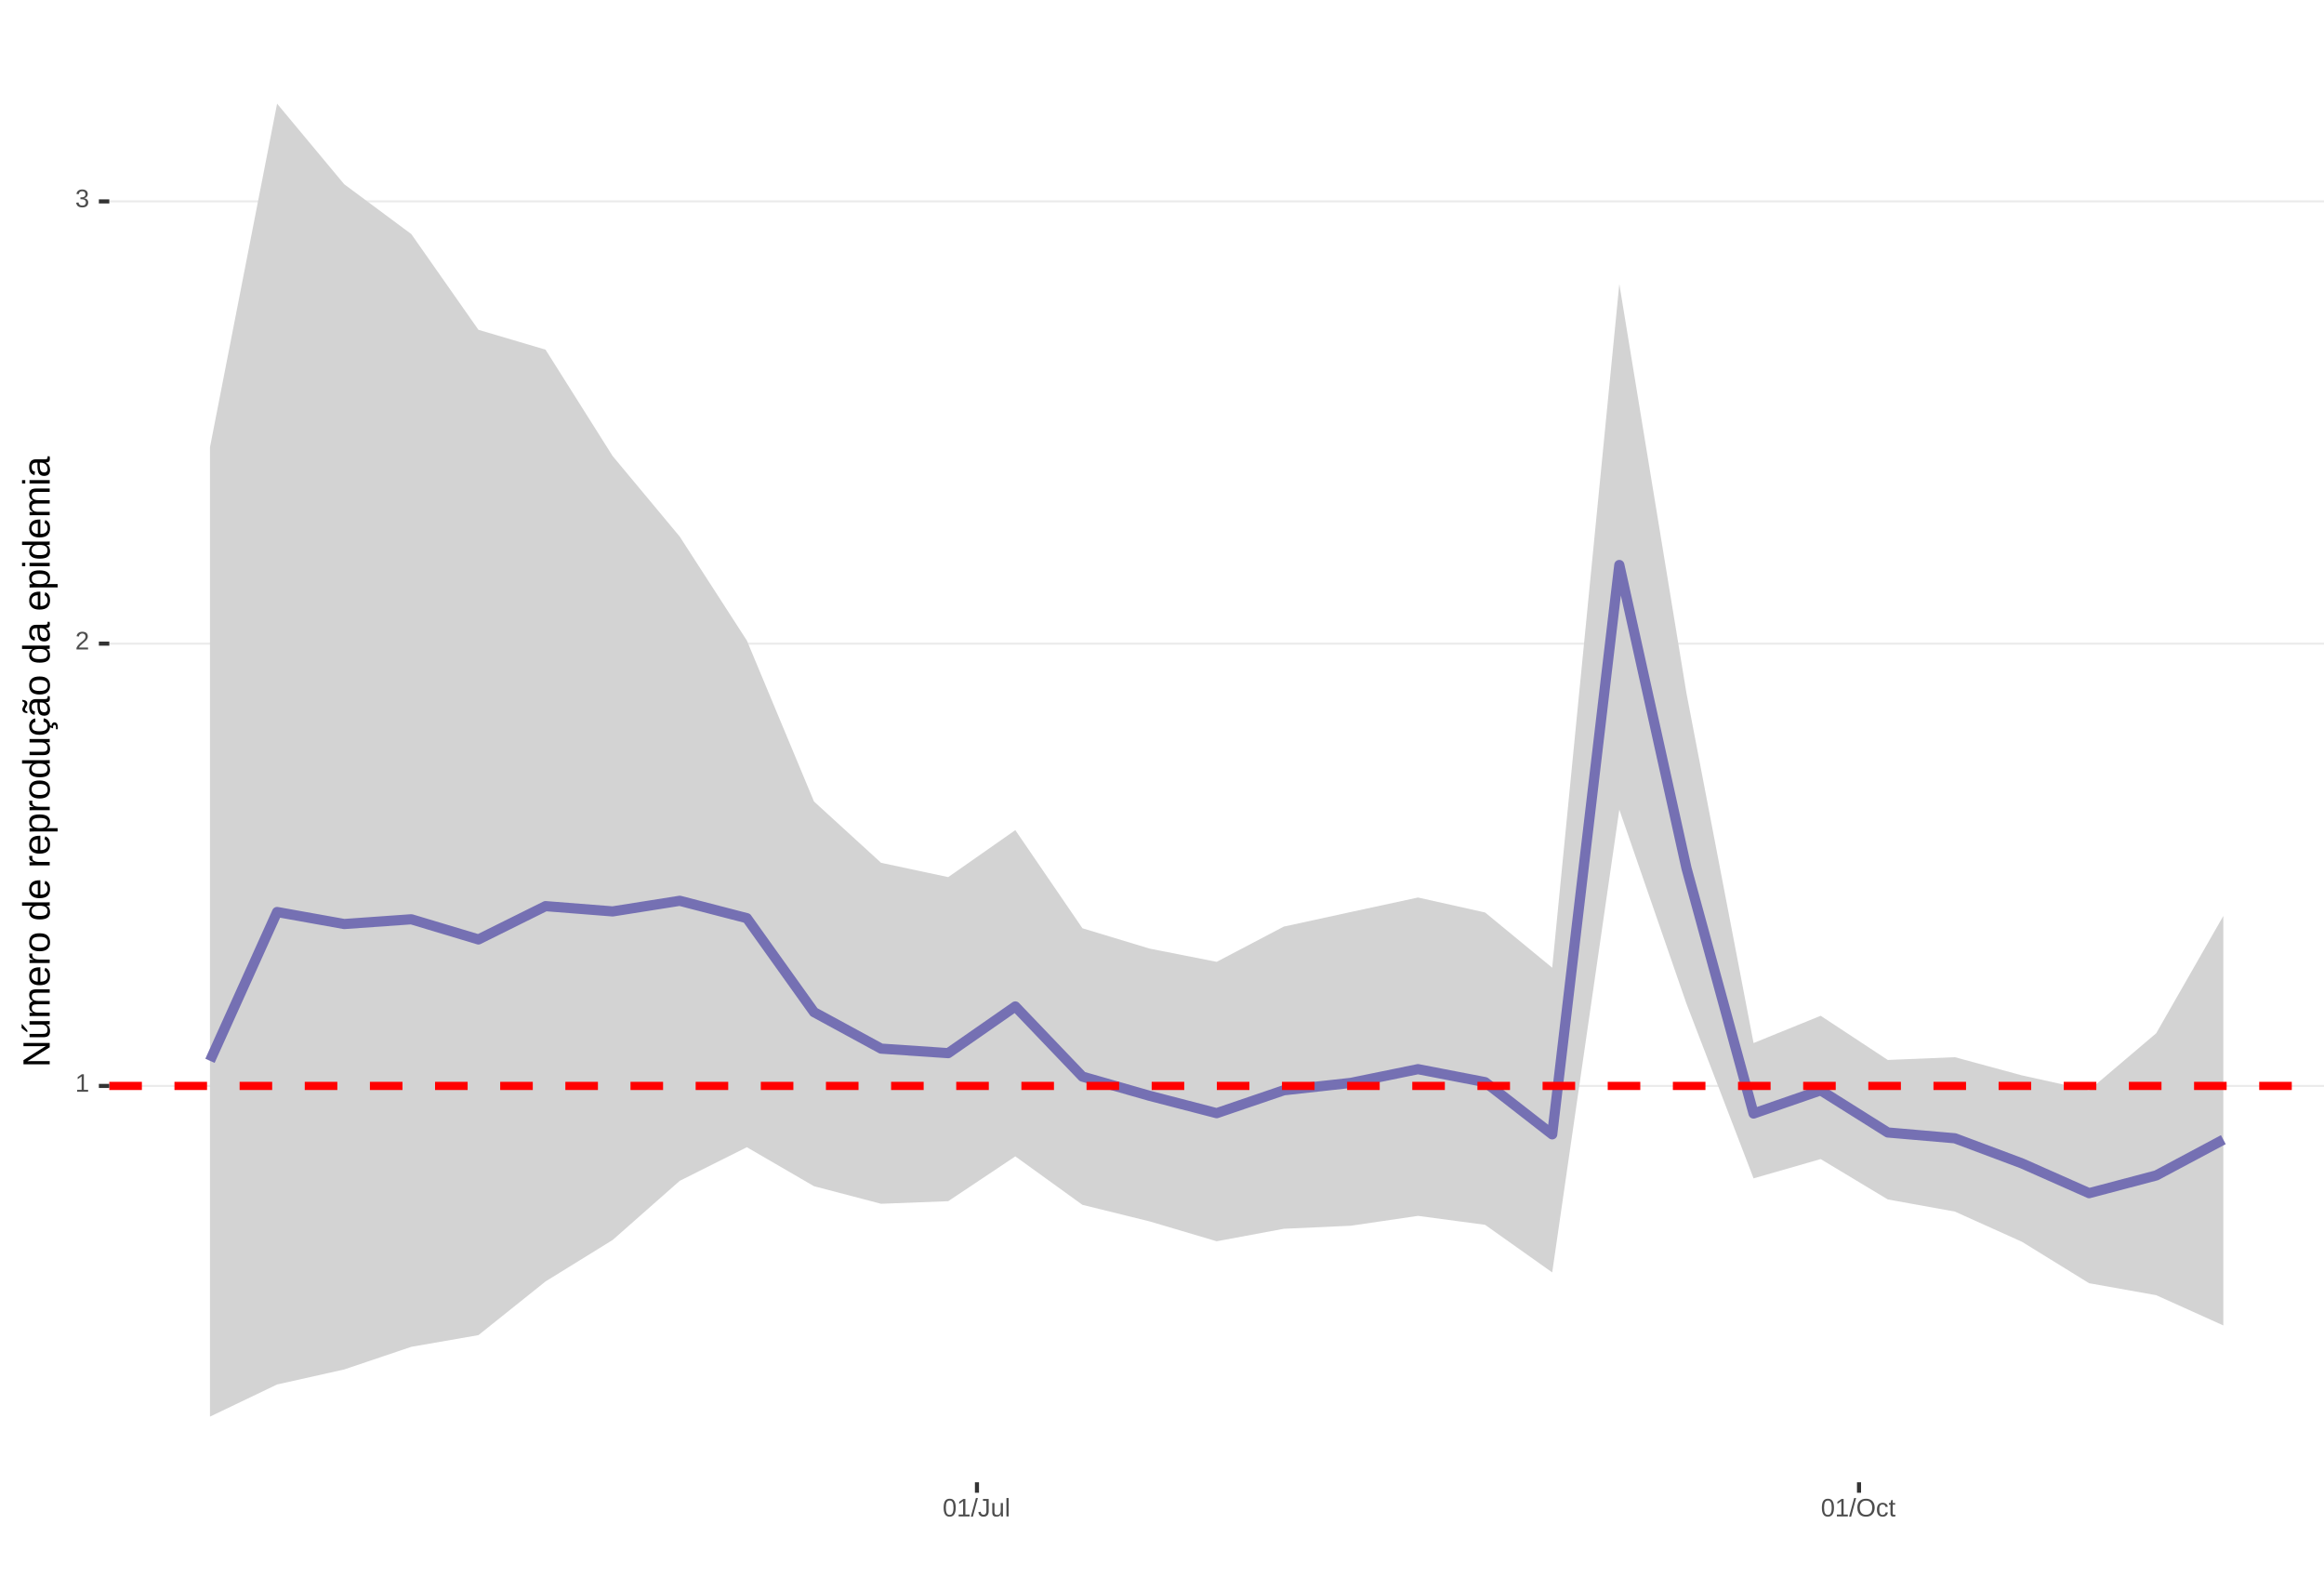
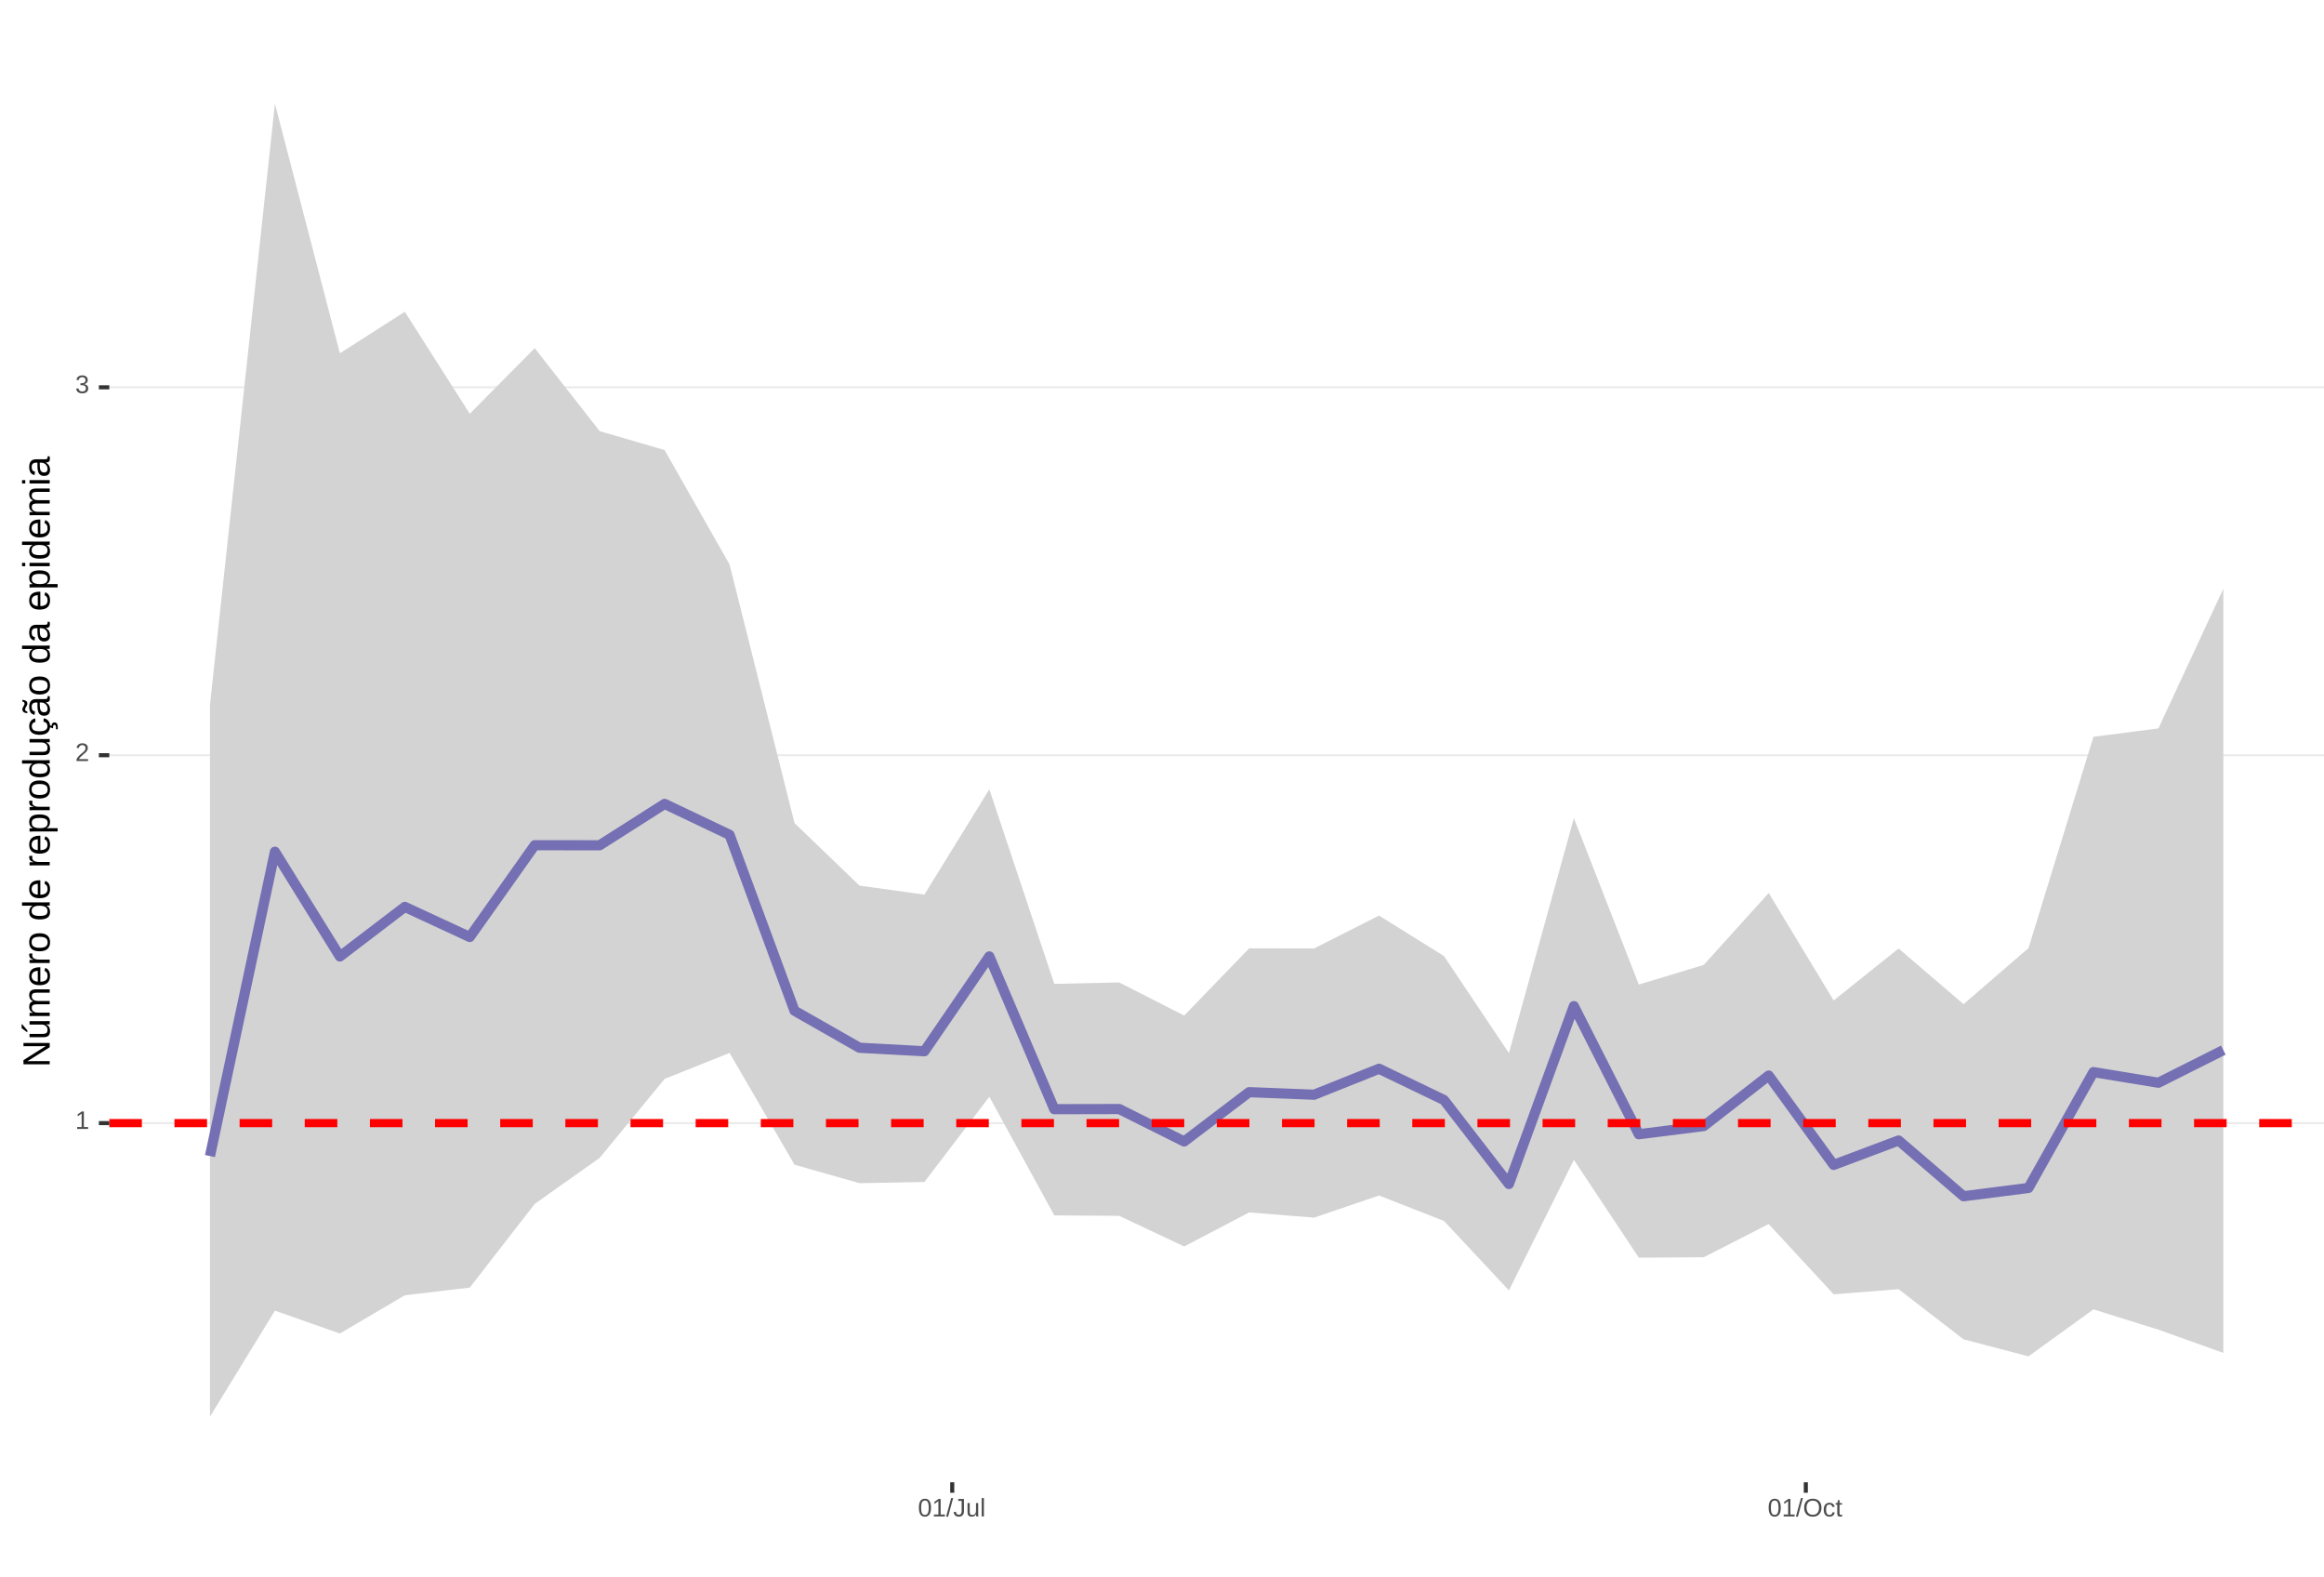
<svg xmlns="http://www.w3.org/2000/svg" xmlns:xlink="http://www.w3.org/1999/xlink" width="609pt" height="413pt" viewBox="0 0 609 413" version="1.1">
  <defs>
    <g>
      <symbol overflow="visible" id="glyph0-0">
        <path style="stroke:none;" d="M 0.672 -4.578 L 4.328 -4.578 L 4.328 0 L 0.672 0 Z M 0.906 -4.328 L 0.906 -0.25 L 4.078 -0.25 L 4.078 -4.328 Z M 0.906 -4.328 " />
      </symbol>
      <symbol overflow="visible" id="glyph0-1">
        <path style="stroke:none;" d="M 0.5 0 L 0.5 -0.5 L 1.672 -0.5 L 1.672 -4.016 L 0.641 -3.281 L 0.641 -3.828 L 1.719 -4.578 L 2.266 -4.578 L 2.266 -0.5 L 3.375 -0.5 L 3.375 0 Z M 0.5 0 " />
      </symbol>
      <symbol overflow="visible" id="glyph0-2">
        <path style="stroke:none;" d="M 0.328 0 L 0.328 -0.406 C 0.441 -0.664 0.578 -0.891 0.734 -1.078 C 0.898 -1.273 1.066 -1.453 1.234 -1.609 C 1.41 -1.766 1.582 -1.91 1.75 -2.047 C 1.926 -2.18 2.082 -2.316 2.219 -2.453 C 2.363 -2.586 2.477 -2.727 2.562 -2.875 C 2.645 -3.02 2.688 -3.188 2.688 -3.375 C 2.688 -3.625 2.613 -3.816 2.469 -3.953 C 2.32 -4.098 2.117 -4.172 1.859 -4.172 C 1.609 -4.172 1.398 -4.102 1.234 -3.969 C 1.078 -3.832 0.984 -3.641 0.953 -3.391 L 0.359 -3.453 C 0.398 -3.816 0.555 -4.102 0.828 -4.312 C 1.098 -4.531 1.441 -4.641 1.859 -4.641 C 2.316 -4.641 2.672 -4.531 2.922 -4.312 C 3.172 -4.102 3.297 -3.797 3.297 -3.391 C 3.297 -3.211 3.254 -3.035 3.172 -2.859 C 3.086 -2.68 2.969 -2.504 2.812 -2.328 C 2.656 -2.16 2.348 -1.891 1.891 -1.516 C 1.641 -1.316 1.441 -1.133 1.297 -0.969 C 1.148 -0.801 1.047 -0.645 0.984 -0.5 L 3.359 -0.5 L 3.359 0 Z M 0.328 0 " />
      </symbol>
      <symbol overflow="visible" id="glyph0-3">
        <path style="stroke:none;" d="M 3.406 -1.266 C 3.406 -0.836 3.27 -0.508 3 -0.281 C 2.738 -0.051 2.359 0.062 1.859 0.062 C 1.391 0.062 1.016 -0.039 0.734 -0.25 C 0.461 -0.457 0.301 -0.766 0.25 -1.172 L 0.859 -1.234 C 0.93 -0.691 1.266 -0.422 1.859 -0.422 C 2.148 -0.422 2.379 -0.492 2.547 -0.641 C 2.711 -0.785 2.797 -1 2.797 -1.281 C 2.797 -1.531 2.695 -1.723 2.5 -1.859 C 2.312 -2.004 2.039 -2.078 1.688 -2.078 L 1.359 -2.078 L 1.359 -2.578 L 1.672 -2.578 C 1.992 -2.578 2.242 -2.645 2.422 -2.781 C 2.598 -2.926 2.688 -3.125 2.688 -3.375 C 2.688 -3.613 2.613 -3.805 2.469 -3.953 C 2.32 -4.098 2.109 -4.172 1.828 -4.172 C 1.566 -4.172 1.352 -4.102 1.188 -3.969 C 1.031 -3.832 0.941 -3.645 0.922 -3.406 L 0.328 -3.453 C 0.367 -3.828 0.523 -4.117 0.797 -4.328 C 1.066 -4.535 1.41 -4.641 1.828 -4.641 C 2.285 -4.641 2.641 -4.531 2.891 -4.312 C 3.148 -4.102 3.281 -3.812 3.281 -3.438 C 3.281 -3.145 3.195 -2.906 3.031 -2.719 C 2.875 -2.539 2.641 -2.414 2.328 -2.344 C 2.672 -2.301 2.938 -2.18 3.125 -1.984 C 3.312 -1.797 3.406 -1.555 3.406 -1.266 Z M 3.406 -1.266 " />
      </symbol>
      <symbol overflow="visible" id="glyph0-4">
        <path style="stroke:none;" d="M 3.438 -2.297 C 3.438 -1.523 3.301 -0.938 3.031 -0.531 C 2.758 -0.133 2.363 0.062 1.844 0.062 C 1.312 0.062 0.914 -0.133 0.656 -0.531 C 0.395 -0.938 0.266 -1.523 0.266 -2.297 C 0.266 -3.078 0.391 -3.66 0.641 -4.047 C 0.898 -4.441 1.305 -4.641 1.859 -4.641 C 2.398 -4.641 2.797 -4.441 3.047 -4.047 C 3.305 -3.648 3.438 -3.066 3.438 -2.297 Z M 2.844 -2.297 C 2.844 -2.953 2.766 -3.426 2.609 -3.719 C 2.461 -4.02 2.211 -4.172 1.859 -4.172 C 1.504 -4.172 1.242 -4.023 1.078 -3.734 C 0.922 -3.441 0.844 -2.961 0.844 -2.297 C 0.844 -1.641 0.922 -1.16 1.078 -0.859 C 1.242 -0.555 1.5 -0.406 1.844 -0.406 C 2.188 -0.406 2.438 -0.555 2.594 -0.859 C 2.758 -1.172 2.844 -1.648 2.844 -2.297 Z M 2.844 -2.297 " />
      </symbol>
      <symbol overflow="visible" id="glyph0-5">
        <path style="stroke:none;" d="M 0 0.062 L 1.328 -4.828 L 1.844 -4.828 L 0.531 0.062 Z M 0 0.062 " />
      </symbol>
      <symbol overflow="visible" id="glyph0-6">
        <path style="stroke:none;" d="M 1.484 0.062 C 0.711 0.062 0.254 -0.336 0.109 -1.141 L 0.719 -1.234 C 0.75 -0.984 0.832 -0.785 0.969 -0.641 C 1.113 -0.504 1.285 -0.438 1.484 -0.438 C 1.711 -0.438 1.891 -0.516 2.016 -0.672 C 2.148 -0.828 2.219 -1.055 2.219 -1.359 L 2.219 -4.078 L 1.328 -4.078 L 1.328 -4.578 L 2.828 -4.578 L 2.828 -1.359 C 2.828 -0.922 2.707 -0.57 2.469 -0.312 C 2.227 -0.062 1.898 0.062 1.484 0.062 Z M 1.484 0.062 " />
      </symbol>
      <symbol overflow="visible" id="glyph0-7">
        <path style="stroke:none;" d="M 1.016 -3.516 L 1.016 -1.281 C 1.016 -1.051 1.035 -0.875 1.078 -0.75 C 1.129 -0.625 1.203 -0.531 1.297 -0.469 C 1.398 -0.414 1.551 -0.391 1.75 -0.391 C 2.031 -0.391 2.25 -0.484 2.406 -0.672 C 2.57 -0.867 2.656 -1.141 2.656 -1.484 L 2.656 -3.516 L 3.234 -3.516 L 3.234 -0.75 C 3.234 -0.344 3.242 -0.094 3.266 0 L 2.703 0 C 2.703 -0.008 2.703 -0.035 2.703 -0.078 C 2.703 -0.129 2.695 -0.188 2.688 -0.25 C 2.688 -0.312 2.688 -0.426 2.688 -0.594 L 2.672 -0.594 C 2.535 -0.352 2.379 -0.18 2.203 -0.078 C 2.023 0.016 1.805 0.062 1.547 0.062 C 1.16 0.062 0.879 -0.031 0.703 -0.219 C 0.523 -0.414 0.438 -0.734 0.438 -1.172 L 0.438 -3.516 Z M 1.016 -3.516 " />
      </symbol>
      <symbol overflow="visible" id="glyph0-8">
        <path style="stroke:none;" d="M 0.453 0 L 0.453 -4.828 L 1.031 -4.828 L 1.031 0 Z M 0.453 0 " />
      </symbol>
      <symbol overflow="visible" id="glyph0-9">
        <path style="stroke:none;" d="M 4.859 -2.312 C 4.859 -1.832 4.766 -1.41 4.578 -1.047 C 4.398 -0.691 4.141 -0.414 3.797 -0.219 C 3.453 -0.031 3.047 0.062 2.578 0.062 C 2.109 0.062 1.703 -0.031 1.359 -0.219 C 1.023 -0.406 0.766 -0.68 0.578 -1.047 C 0.398 -1.41 0.312 -1.832 0.312 -2.312 C 0.312 -3.039 0.508 -3.609 0.906 -4.016 C 1.312 -4.43 1.875 -4.641 2.594 -4.641 C 3.062 -4.641 3.461 -4.547 3.797 -4.359 C 4.141 -4.18 4.398 -3.914 4.578 -3.562 C 4.766 -3.207 4.859 -2.789 4.859 -2.312 Z M 4.219 -2.312 C 4.219 -2.883 4.078 -3.332 3.797 -3.656 C 3.516 -3.977 3.113 -4.141 2.594 -4.141 C 2.062 -4.141 1.656 -3.977 1.375 -3.656 C 1.094 -3.332 0.953 -2.883 0.953 -2.312 C 0.953 -1.738 1.094 -1.281 1.375 -0.938 C 1.664 -0.602 2.066 -0.438 2.578 -0.438 C 3.109 -0.438 3.516 -0.598 3.797 -0.922 C 4.078 -1.254 4.219 -1.719 4.219 -2.312 Z M 4.219 -2.312 " />
      </symbol>
      <symbol overflow="visible" id="glyph0-10">
        <path style="stroke:none;" d="M 0.891 -1.781 C 0.891 -1.312 0.961 -0.961 1.109 -0.734 C 1.254 -0.504 1.477 -0.391 1.781 -0.391 C 1.988 -0.391 2.16 -0.445 2.297 -0.562 C 2.441 -0.676 2.531 -0.848 2.562 -1.078 L 3.156 -1.047 C 3.102 -0.711 2.957 -0.441 2.719 -0.234 C 2.477 -0.035 2.172 0.062 1.797 0.062 C 1.305 0.062 0.93 -0.094 0.672 -0.406 C 0.41 -0.719 0.281 -1.172 0.281 -1.766 C 0.281 -2.359 0.41 -2.805 0.672 -3.109 C 0.93 -3.422 1.305 -3.578 1.797 -3.578 C 2.148 -3.578 2.445 -3.484 2.688 -3.297 C 2.926 -3.109 3.078 -2.852 3.141 -2.531 L 2.531 -2.484 C 2.5 -2.68 2.422 -2.836 2.297 -2.953 C 2.172 -3.066 2 -3.125 1.781 -3.125 C 1.469 -3.125 1.238 -3.02 1.094 -2.812 C 0.957 -2.602 0.891 -2.258 0.891 -1.781 Z M 0.891 -1.781 " />
      </symbol>
      <symbol overflow="visible" id="glyph0-11">
        <path style="stroke:none;" d="M 1.797 -0.031 C 1.609 0.02 1.41 0.047 1.203 0.047 C 0.734 0.047 0.5 -0.219 0.5 -0.75 L 0.5 -3.094 L 0.094 -3.094 L 0.094 -3.516 L 0.531 -3.516 L 0.703 -4.297 L 1.094 -4.297 L 1.094 -3.516 L 1.734 -3.516 L 1.734 -3.094 L 1.094 -3.094 L 1.094 -0.875 C 1.094 -0.707 1.117 -0.586 1.172 -0.516 C 1.223 -0.441 1.32 -0.406 1.469 -0.406 C 1.539 -0.406 1.648 -0.422 1.797 -0.453 Z M 1.797 -0.031 " />
      </symbol>
      <symbol overflow="visible" id="glyph1-0">
        <path style="stroke:none;" d="M -6.875 -1 L -6.875 -6.5 L 0 -6.5 L 0 -1 Z M -6.516 -1.375 L -0.375 -1.375 L -0.375 -6.125 L -6.516 -6.125 Z M -6.516 -1.375 " />
      </symbol>
      <symbol overflow="visible" id="glyph1-1">
        <path style="stroke:none;" d="M 0 -5.281 L -5.859 -1.609 L -5.391 -1.625 L -4.578 -1.656 L 0 -1.656 L 0 -0.828 L -6.875 -0.828 L -6.875 -1.906 L -0.984 -5.625 C -1.617 -5.582 -2.082 -5.562 -2.375 -5.562 L -6.875 -5.562 L -6.875 -6.406 L 0 -6.406 Z M 0 -5.281 " />
      </symbol>
      <symbol overflow="visible" id="glyph1-2">
        <path style="stroke:none;" d="M -5.281 -1.562 L -1.938 -1.562 C -1.582 -1.562 -1.305 -1.594 -1.109 -1.656 C -0.922 -1.727 -0.785 -1.836 -0.703 -1.984 C -0.617 -2.141 -0.578 -2.363 -0.578 -2.656 C -0.578 -3.07 -0.723 -3.398 -1.016 -3.641 C -1.305 -3.891 -1.707 -4.016 -2.219 -4.016 L -5.281 -4.016 L -5.281 -4.906 L -1.125 -4.906 C -0.508 -4.906 -0.133 -4.91 0 -4.922 L 0 -4.094 C -0.02 -4.094 -0.062 -4.086 -0.125 -4.078 C -0.195 -4.078 -0.281 -4.07 -0.375 -4.062 C -0.469 -4.062 -0.645 -4.062 -0.906 -4.062 L -0.906 -4.047 C -0.539 -3.848 -0.281 -3.613 -0.125 -3.344 C 0.02 -3.082 0.094 -2.754 0.094 -2.359 C 0.094 -1.773 -0.047 -1.348 -0.328 -1.078 C -0.617 -0.816 -1.098 -0.688 -1.766 -0.688 L -5.281 -0.688 Z M -5.859 -2.031 L -5.969 -2.031 L -7.359 -3.078 L -7.359 -4.094 L -7.219 -4.094 L -5.859 -2.484 Z M -5.859 -2.031 " />
      </symbol>
      <symbol overflow="visible" id="glyph1-3">
        <path style="stroke:none;" d="M 0 -3.75 L -3.344 -3.75 C -3.852 -3.75 -4.207 -3.676 -4.406 -3.531 C -4.602 -3.395 -4.703 -3.145 -4.703 -2.781 C -4.703 -2.406 -4.555 -2.109 -4.266 -1.891 C -3.984 -1.672 -3.582 -1.562 -3.062 -1.562 L 0 -1.562 L 0 -0.688 L -4.156 -0.688 C -4.77 -0.688 -5.145 -0.68 -5.281 -0.672 L -5.281 -1.5 C -5.27 -1.5 -5.227 -1.5 -5.156 -1.5 C -5.082 -1.508 -5 -1.516 -4.906 -1.516 C -4.812 -1.523 -4.633 -1.531 -4.375 -1.531 L -4.375 -1.547 C -4.75 -1.734 -5.008 -1.945 -5.156 -2.188 C -5.301 -2.438 -5.375 -2.738 -5.375 -3.094 C -5.375 -3.488 -5.297 -3.801 -5.141 -4.031 C -4.984 -4.27 -4.727 -4.438 -4.375 -4.531 L -4.375 -4.547 C -4.727 -4.723 -4.984 -4.941 -5.141 -5.203 C -5.297 -5.461 -5.375 -5.773 -5.375 -6.141 C -5.375 -6.672 -5.227 -7.055 -4.938 -7.297 C -4.656 -7.547 -4.18 -7.672 -3.516 -7.672 L 0 -7.672 L 0 -6.797 L -3.344 -6.797 C -3.852 -6.797 -4.207 -6.723 -4.406 -6.578 C -4.602 -6.441 -4.703 -6.191 -4.703 -5.828 C -4.703 -5.453 -4.555 -5.156 -4.266 -4.938 C -3.984 -4.727 -3.582 -4.625 -3.062 -4.625 L 0 -4.625 Z M 0 -3.75 " />
      </symbol>
      <symbol overflow="visible" id="glyph1-4">
        <path style="stroke:none;" d="M -2.453 -1.344 C -1.848 -1.344 -1.379 -1.469 -1.047 -1.719 C -0.723 -1.969 -0.562 -2.336 -0.562 -2.828 C -0.562 -3.203 -0.633 -3.504 -0.781 -3.734 C -0.938 -3.961 -1.133 -4.117 -1.375 -4.203 L -1.156 -4.969 C -0.32 -4.656 0.094 -3.941 0.094 -2.828 C 0.094 -2.047 -0.133 -1.445 -0.594 -1.031 C -1.062 -0.625 -1.754 -0.422 -2.672 -0.422 C -3.547 -0.422 -4.211 -0.625 -4.672 -1.031 C -5.141 -1.445 -5.375 -2.031 -5.375 -2.781 C -5.375 -4.344 -4.441 -5.125 -2.578 -5.125 L -2.453 -5.125 Z M -3.125 -4.203 C -3.688 -4.16 -4.094 -4.02 -4.344 -3.781 C -4.602 -3.551 -4.734 -3.219 -4.734 -2.781 C -4.734 -2.352 -4.586 -2.016 -4.297 -1.766 C -4.016 -1.516 -3.625 -1.379 -3.125 -1.359 Z M -3.125 -4.203 " />
      </symbol>
      <symbol overflow="visible" id="glyph1-5">
        <path style="stroke:none;" d="M 0 -0.688 L -4.047 -0.688 C -4.422 -0.688 -4.832 -0.68 -5.281 -0.672 L -5.281 -1.5 C -4.688 -1.52 -4.328 -1.531 -4.203 -1.531 L -4.203 -1.547 C -4.66 -1.691 -4.969 -1.852 -5.125 -2.031 C -5.289 -2.219 -5.375 -2.477 -5.375 -2.812 C -5.375 -2.926 -5.359 -3.047 -5.328 -3.172 L -4.531 -3.172 C -4.562 -3.047 -4.578 -2.891 -4.578 -2.703 C -4.578 -2.336 -4.422 -2.055 -4.109 -1.859 C -3.797 -1.672 -3.344 -1.578 -2.75 -1.578 L 0 -1.578 Z M 0 -0.688 " />
      </symbol>
      <symbol overflow="visible" id="glyph1-6">
        <path style="stroke:none;" d="M -2.641 -5.141 C -1.723 -5.141 -1.035 -4.938 -0.578 -4.531 C -0.129 -4.125 0.094 -3.535 0.094 -2.766 C 0.094 -1.992 -0.141 -1.41 -0.609 -1.016 C -1.078 -0.617 -1.754 -0.422 -2.641 -0.422 C -4.461 -0.422 -5.375 -1.207 -5.375 -2.781 C -5.375 -3.594 -5.148 -4.188 -4.703 -4.562 C -4.266 -4.945 -3.578 -5.141 -2.641 -5.141 Z M -2.641 -4.219 C -3.367 -4.219 -3.898 -4.109 -4.234 -3.891 C -4.566 -3.672 -4.734 -3.305 -4.734 -2.797 C -4.734 -2.285 -4.562 -1.914 -4.219 -1.688 C -3.883 -1.457 -3.359 -1.344 -2.641 -1.344 C -1.953 -1.344 -1.43 -1.453 -1.078 -1.672 C -0.723 -1.898 -0.547 -2.258 -0.547 -2.75 C -0.547 -3.281 -0.711 -3.656 -1.047 -3.875 C -1.391 -4.102 -1.922 -4.219 -2.641 -4.219 Z M -2.641 -4.219 " />
      </symbol>
      <symbol overflow="visible" id="glyph1-7">
        <path style="stroke:none;" d="" />
      </symbol>
      <symbol overflow="visible" id="glyph1-8">
        <path style="stroke:none;" d="M -0.844 -4.016 C -0.508 -3.848 -0.27 -3.629 -0.125 -3.359 C 0.02 -3.086 0.094 -2.754 0.094 -2.359 C 0.094 -1.691 -0.129 -1.203 -0.578 -0.891 C -1.023 -0.578 -1.707 -0.422 -2.625 -0.422 C -4.457 -0.422 -5.375 -1.066 -5.375 -2.359 C -5.375 -2.766 -5.301 -3.098 -5.156 -3.359 C -5.008 -3.629 -4.781 -3.848 -4.469 -4.016 L -7.25 -4.016 L -7.25 -4.891 L -1.094 -4.891 C -0.539 -4.891 -0.176 -4.898 0 -4.922 L 0 -4.078 C -0.051 -4.066 -0.172 -4.055 -0.359 -4.047 C -0.547 -4.035 -0.707 -4.031 -0.844 -4.031 Z M -2.641 -1.344 C -1.898 -1.344 -1.367 -1.438 -1.047 -1.625 C -0.734 -1.82 -0.578 -2.145 -0.578 -2.594 C -0.578 -3.082 -0.75 -3.441 -1.094 -3.672 C -1.438 -3.898 -1.973 -4.016 -2.703 -4.016 C -3.398 -4.016 -3.91 -3.898 -4.234 -3.672 C -4.566 -3.441 -4.734 -3.082 -4.734 -2.594 C -4.734 -2.156 -4.566 -1.836 -4.234 -1.641 C -3.91 -1.441 -3.379 -1.344 -2.641 -1.344 Z M -2.641 -1.344 " />
      </symbol>
      <symbol overflow="visible" id="glyph1-9">
        <path style="stroke:none;" d="M -2.672 -5.141 C -0.828 -5.141 0.094 -4.492 0.094 -3.203 C 0.094 -2.391 -0.211 -1.844 -0.828 -1.562 L -0.828 -1.531 C -0.797 -1.539 -0.516 -1.547 0.016 -1.547 L 2.078 -1.547 L 2.078 -0.672 L -4.203 -0.672 C -4.742 -0.672 -5.102 -0.66 -5.281 -0.641 L -5.281 -1.5 C -5.27 -1.5 -5.223 -1.5 -5.141 -1.5 C -5.066 -1.508 -4.945 -1.52 -4.781 -1.531 C -4.613 -1.539 -4.5 -1.547 -4.438 -1.547 L -4.438 -1.562 C -4.758 -1.719 -4.992 -1.922 -5.141 -2.172 C -5.297 -2.43 -5.375 -2.773 -5.375 -3.203 C -5.375 -3.848 -5.156 -4.332 -4.719 -4.656 C -4.281 -4.977 -3.598 -5.141 -2.672 -5.141 Z M -2.641 -4.219 C -3.379 -4.219 -3.906 -4.117 -4.219 -3.922 C -4.539 -3.723 -4.703 -3.406 -4.703 -2.969 C -4.703 -2.625 -4.629 -2.352 -4.484 -2.156 C -4.336 -1.957 -4.109 -1.805 -3.797 -1.703 C -3.484 -1.598 -3.078 -1.547 -2.578 -1.547 C -1.879 -1.547 -1.363 -1.656 -1.031 -1.875 C -0.707 -2.102 -0.547 -2.469 -0.547 -2.969 C -0.547 -3.406 -0.707 -3.723 -1.031 -3.922 C -1.352 -4.117 -1.891 -4.219 -2.641 -4.219 Z M -2.641 -4.219 " />
      </symbol>
      <symbol overflow="visible" id="glyph1-10">
        <path style="stroke:none;" d="M -5.281 -1.531 L -1.938 -1.531 C -1.582 -1.531 -1.305 -1.562 -1.109 -1.625 C -0.922 -1.695 -0.785 -1.805 -0.703 -1.953 C -0.617 -2.109 -0.578 -2.332 -0.578 -2.625 C -0.578 -3.039 -0.723 -3.367 -1.016 -3.609 C -1.305 -3.859 -1.707 -3.984 -2.219 -3.984 L -5.281 -3.984 L -5.281 -4.875 L -1.125 -4.875 C -0.508 -4.875 -0.133 -4.879 0 -4.891 L 0 -4.062 C -0.02 -4.062 -0.062 -4.055 -0.125 -4.047 C -0.195 -4.047 -0.281 -4.039 -0.375 -4.031 C -0.469 -4.031 -0.645 -4.031 -0.906 -4.031 L -0.906 -4.016 C -0.539 -3.816 -0.281 -3.582 -0.125 -3.312 C 0.02 -3.051 0.094 -2.723 0.094 -2.328 C 0.094 -1.742 -0.047 -1.316 -0.328 -1.047 C -0.617 -0.785 -1.098 -0.656 -1.766 -0.656 L -5.281 -0.656 Z M -5.281 -1.531 " />
      </symbol>
      <symbol overflow="visible" id="glyph1-11">
        <path style="stroke:none;" d="M -2.672 -1.344 C -1.961 -1.344 -1.438 -1.453 -1.094 -1.672 C -0.758 -1.891 -0.594 -2.223 -0.594 -2.672 C -0.594 -2.984 -0.676 -3.242 -0.844 -3.453 C -1.02 -3.672 -1.281 -3.801 -1.625 -3.844 L -1.578 -4.734 C -1.066 -4.672 -0.66 -4.457 -0.359 -4.094 C -0.055 -3.727 0.094 -3.266 0.094 -2.703 C 0.094 -1.961 -0.133 -1.395 -0.594 -1 C -1.062 -0.613 -1.742 -0.422 -2.641 -0.422 C -3.535 -0.422 -4.211 -0.613 -4.672 -1 C -5.141 -1.395 -5.375 -1.957 -5.375 -2.688 C -5.375 -3.227 -5.234 -3.676 -4.953 -4.031 C -4.68 -4.395 -4.297 -4.617 -3.797 -4.703 L -3.734 -3.797 C -4.023 -3.754 -4.254 -3.641 -4.422 -3.453 C -4.598 -3.266 -4.688 -3.004 -4.688 -2.672 C -4.688 -2.203 -4.531 -1.863 -4.219 -1.656 C -3.914 -1.445 -3.398 -1.344 -2.672 -1.344 Z M 1.234 -3.672 C 1.828 -3.672 2.125 -3.223 2.125 -2.328 C 2.125 -2.148 2.113 -2.004 2.094 -1.891 L 1.625 -1.891 C 1.645 -2.055 1.656 -2.195 1.656 -2.312 C 1.656 -2.789 1.52 -3.031 1.25 -3.031 C 1 -3.031 0.875 -2.812 0.875 -2.375 C 0.875 -2.238 0.879 -2.148 0.891 -2.109 L 0 -2.422 L 0 -2.938 L 0.484 -2.75 C 0.492 -3.062 0.566 -3.289 0.703 -3.438 C 0.836 -3.594 1.016 -3.672 1.234 -3.672 Z M 1.234 -3.672 " />
      </symbol>
      <symbol overflow="visible" id="glyph1-12">
        <path style="stroke:none;" d="M 0.094 -2.016 C 0.094 -1.484 -0.047 -1.082 -0.328 -0.812 C -0.609 -0.551 -0.988 -0.422 -1.469 -0.422 C -2.02 -0.422 -2.441 -0.598 -2.734 -0.953 C -3.023 -1.316 -3.18 -1.898 -3.203 -2.703 L -3.219 -3.891 L -3.516 -3.891 C -3.941 -3.891 -4.25 -3.797 -4.438 -3.609 C -4.625 -3.43 -4.719 -3.148 -4.719 -2.766 C -4.719 -2.367 -4.648 -2.078 -4.516 -1.891 C -4.379 -1.711 -4.164 -1.609 -3.875 -1.578 L -3.953 -0.656 C -4.898 -0.812 -5.375 -1.52 -5.375 -2.781 C -5.375 -3.445 -5.223 -3.945 -4.922 -4.281 C -4.617 -4.613 -4.18 -4.781 -3.609 -4.781 L -1.328 -4.781 C -1.066 -4.781 -0.867 -4.812 -0.734 -4.875 C -0.609 -4.945 -0.547 -5.082 -0.547 -5.281 C -0.547 -5.363 -0.555 -5.457 -0.578 -5.562 L -0.031 -5.562 C 0.02 -5.344 0.047 -5.117 0.047 -4.891 C 0.047 -4.555 -0.035 -4.316 -0.203 -4.172 C -0.379 -4.023 -0.648 -3.941 -1.016 -3.922 L -1.016 -3.891 C -0.609 -3.672 -0.32 -3.41 -0.156 -3.109 C 0.008 -2.805 0.094 -2.441 0.094 -2.016 Z M -0.562 -2.219 C -0.562 -2.539 -0.633 -2.828 -0.781 -3.078 C -0.926 -3.328 -1.125 -3.523 -1.375 -3.672 C -1.633 -3.816 -1.898 -3.891 -2.172 -3.891 L -2.609 -3.891 L -2.594 -2.938 C -2.582 -2.52 -2.535 -2.203 -2.453 -1.984 C -2.379 -1.773 -2.258 -1.613 -2.094 -1.5 C -1.938 -1.383 -1.723 -1.328 -1.453 -1.328 C -1.172 -1.328 -0.953 -1.406 -0.797 -1.562 C -0.641 -1.719 -0.562 -1.938 -0.562 -2.219 Z M -5.859 -3.609 C -5.859 -3.473 -5.891 -3.332 -5.953 -3.188 C -6.016 -3.051 -6.082 -2.922 -6.156 -2.797 C -6.227 -2.672 -6.297 -2.551 -6.359 -2.438 C -6.422 -2.32 -6.453 -2.211 -6.453 -2.109 C -6.453 -1.93 -6.398 -1.797 -6.297 -1.703 C -6.191 -1.617 -6.047 -1.562 -5.859 -1.531 L -5.859 -1.094 C -6.191 -1.125 -6.441 -1.176 -6.609 -1.25 C -6.785 -1.332 -6.922 -1.441 -7.016 -1.578 C -7.117 -1.711 -7.172 -1.879 -7.172 -2.078 C -7.172 -2.223 -7.141 -2.363 -7.078 -2.5 C -7.023 -2.633 -6.957 -2.766 -6.875 -2.891 C -6.801 -3.023 -6.734 -3.145 -6.672 -3.25 C -6.617 -3.363 -6.594 -3.473 -6.594 -3.578 C -6.594 -3.898 -6.785 -4.086 -7.172 -4.141 L -7.172 -4.594 C -6.691 -4.539 -6.352 -4.43 -6.156 -4.266 C -5.957 -4.098 -5.859 -3.879 -5.859 -3.609 Z M -5.859 -3.609 " />
      </symbol>
      <symbol overflow="visible" id="glyph1-13">
        <path style="stroke:none;" d="M 0.094 -2.016 C 0.094 -1.484 -0.047 -1.082 -0.328 -0.812 C -0.609 -0.551 -0.988 -0.422 -1.469 -0.422 C -2.02 -0.422 -2.441 -0.598 -2.734 -0.953 C -3.023 -1.316 -3.18 -1.898 -3.203 -2.703 L -3.219 -3.891 L -3.516 -3.891 C -3.941 -3.891 -4.25 -3.797 -4.438 -3.609 C -4.625 -3.43 -4.719 -3.148 -4.719 -2.766 C -4.719 -2.367 -4.648 -2.078 -4.516 -1.891 C -4.379 -1.711 -4.164 -1.609 -3.875 -1.578 L -3.953 -0.656 C -4.898 -0.812 -5.375 -1.52 -5.375 -2.781 C -5.375 -3.445 -5.223 -3.945 -4.922 -4.281 C -4.617 -4.613 -4.18 -4.781 -3.609 -4.781 L -1.328 -4.781 C -1.066 -4.781 -0.867 -4.812 -0.734 -4.875 C -0.609 -4.945 -0.547 -5.082 -0.547 -5.281 C -0.547 -5.363 -0.555 -5.457 -0.578 -5.562 L -0.031 -5.562 C 0.02 -5.344 0.047 -5.117 0.047 -4.891 C 0.047 -4.555 -0.035 -4.316 -0.203 -4.172 C -0.379 -4.023 -0.648 -3.941 -1.016 -3.922 L -1.016 -3.891 C -0.609 -3.672 -0.32 -3.41 -0.156 -3.109 C 0.008 -2.805 0.094 -2.441 0.094 -2.016 Z M -0.562 -2.219 C -0.562 -2.539 -0.633 -2.828 -0.781 -3.078 C -0.926 -3.328 -1.125 -3.523 -1.375 -3.672 C -1.633 -3.816 -1.898 -3.891 -2.172 -3.891 L -2.609 -3.891 L -2.594 -2.938 C -2.582 -2.52 -2.535 -2.203 -2.453 -1.984 C -2.379 -1.773 -2.258 -1.613 -2.094 -1.5 C -1.938 -1.383 -1.723 -1.328 -1.453 -1.328 C -1.172 -1.328 -0.953 -1.406 -0.797 -1.562 C -0.641 -1.719 -0.562 -1.938 -0.562 -2.219 Z M -0.562 -2.219 " />
      </symbol>
      <symbol overflow="visible" id="glyph1-14">
        <path style="stroke:none;" d="M -6.406 -0.672 L -7.25 -0.672 L -7.25 -1.547 L -6.406 -1.547 Z M 0 -0.672 L -5.281 -0.672 L -5.281 -1.547 L 0 -1.547 Z M 0 -0.672 " />
      </symbol>
    </g>
    <clipPath id="clip1">
      <path d="M 28.645 9.961 L 609 9.961 L 609 388.328 L 28.645 388.328 Z M 28.645 9.961 " />
    </clipPath>
    <clipPath id="clip2">
-       <path d="M 28.645 284 L 609 284 L 609 285 L 28.645 285 Z M 28.645 284 " />
+       <path d="M 28.645 293 L 609 293 L 609 295 L 28.645 295 Z M 28.645 293 " />
    </clipPath>
    <clipPath id="clip3">
-       <path d="M 28.645 168 L 609 168 L 609 169 L 28.645 169 Z M 28.645 168 " />
+       <path d="M 28.645 197 L 609 197 L 609 199 L 28.645 199 Z M 28.645 197 " />
    </clipPath>
    <clipPath id="clip4">
-       <path d="M 28.645 52 L 609 52 L 609 54 L 28.645 54 Z M 28.645 52 " />
+       <path d="M 28.645 101 L 609 101 L 609 102 L 28.645 102 Z M 28.645 101 " />
    </clipPath>
    <clipPath id="clip5">
-       <path d="M 28.645 283 L 609 283 L 609 286 L 28.645 286 Z M 28.645 283 " />
+       <path d="M 28.645 293 L 609 293 L 609 296 L 28.645 296 Z M 28.645 293 " />
    </clipPath>
  </defs>
  <g id="surface53">
    <rect x="0" y="0" width="609" height="413" style="fill:rgb(100%,100%,100%);fill-opacity:1;stroke:none;" />
    <rect x="0" y="0" width="609" height="413" style="fill:rgb(100%,100%,100%);fill-opacity:1;stroke:none;" />
    <path style="fill:none;stroke-width:1.067;stroke-linecap:round;stroke-linejoin:round;stroke:rgb(100%,100%,100%);stroke-opacity:1;stroke-miterlimit:10;" d="M 0 413 L 609 413 L 609 0 L 0 0 Z M 0 413 " />
    <g clip-path="url(#clip1)" clip-rule="nonzero">
      <path style=" stroke:none;fill-rule:nonzero;fill:rgb(100%,100%,100%);fill-opacity:1;" d="M 28.645 388.328 L 609 388.328 L 609 9.961 L 28.645 9.961 Z M 28.645 388.328 " />
    </g>
    <g clip-path="url(#clip2)" clip-rule="nonzero">
-       <path style="fill:none;stroke-width:0.533;stroke-linecap:butt;stroke-linejoin:round;stroke:rgb(92.157%,92.157%,92.157%);stroke-opacity:1;stroke-miterlimit:10;" d="M 28.645 284.492 L 609 284.492 " />
+       <path style="fill:none;stroke-width:0.533;stroke-linecap:butt;stroke-linejoin:round;stroke:rgb(92.157%,92.157%,92.157%);stroke-opacity:1;stroke-miterlimit:10;" d="M 28.645 294.238 L 609 294.238 " />
    </g>
    <g clip-path="url(#clip3)" clip-rule="nonzero">
-       <path style="fill:none;stroke-width:0.533;stroke-linecap:butt;stroke-linejoin:round;stroke:rgb(92.157%,92.157%,92.157%);stroke-opacity:1;stroke-miterlimit:10;" d="M 28.645 168.625 L 609 168.625 " />
+       <path style="fill:none;stroke-width:0.533;stroke-linecap:butt;stroke-linejoin:round;stroke:rgb(92.157%,92.157%,92.157%);stroke-opacity:1;stroke-miterlimit:10;" d="M 28.645 197.852 L 609 197.852 " />
    </g>
    <g clip-path="url(#clip4)" clip-rule="nonzero">
-       <path style="fill:none;stroke-width:0.533;stroke-linecap:butt;stroke-linejoin:round;stroke:rgb(92.157%,92.157%,92.157%);stroke-opacity:1;stroke-miterlimit:10;" d="M 28.645 52.758 L 609 52.758 " />
+       <path style="fill:none;stroke-width:0.533;stroke-linecap:butt;stroke-linejoin:round;stroke:rgb(92.157%,92.157%,92.157%);stroke-opacity:1;stroke-miterlimit:10;" d="M 28.645 101.465 L 609 101.465 " />
    </g>
-     <path style=" stroke:none;fill-rule:nonzero;fill:rgb(82.745%,82.745%,82.745%);fill-opacity:1;" d="M 55.023 117.176 L 72.613 27.16 L 90.199 48.266 L 107.785 61.328 L 125.371 86.402 L 142.957 91.605 L 160.543 119.484 L 178.129 140.59 L 195.719 167.816 L 213.305 209.98 L 230.891 226.043 L 248.477 229.789 L 266.062 217.48 L 283.648 243.188 L 301.234 248.512 L 318.824 251.984 L 336.41 242.754 L 353.996 238.926 L 371.582 235.129 L 389.168 239.055 L 406.754 253.523 L 424.34 74.402 L 441.93 181.598 L 459.516 273.258 L 477.102 266.113 L 494.688 277.691 L 512.273 276.965 L 529.859 281.734 L 547.445 285.625 L 565.035 270.684 L 582.621 239.953 L 582.621 347.242 L 565.035 339.32 L 547.445 336.18 L 529.859 325.328 L 512.273 317.414 L 494.688 314.23 L 477.102 303.66 L 459.516 308.707 L 441.93 262.941 L 424.34 212.105 L 406.754 333.355 L 389.168 320.883 L 371.582 318.535 L 353.996 321.117 L 336.41 321.918 L 318.824 325.191 L 301.234 319.98 L 283.648 315.645 L 266.062 302.953 L 248.477 314.691 L 230.891 315.367 L 213.305 310.766 L 195.719 300.555 L 178.129 309.352 L 160.543 324.855 L 142.957 335.715 L 125.371 349.781 L 107.785 352.84 L 90.199 358.773 L 72.613 362.707 L 55.023 371.129 Z M 55.023 117.176 " />
-     <path style="fill:none;stroke-width:2.667;stroke-linecap:butt;stroke-linejoin:round;stroke:rgb(45.882%,43.922%,70.196%);stroke-opacity:1;stroke-miterlimit:10;" d="M 55.023 277.914 L 72.613 238.93 L 90.199 242.078 L 107.785 240.836 L 125.371 246.117 L 142.957 237.391 L 160.543 238.773 L 178.129 235.992 L 195.719 240.547 L 213.305 265.16 L 230.891 274.719 L 248.477 275.906 L 266.062 263.672 L 283.648 282.051 L 301.234 287.078 L 318.824 291.633 L 336.41 285.633 L 353.996 283.695 L 371.582 280.102 L 389.168 283.5 L 406.754 297.18 L 424.34 148.016 L 441.93 227.422 L 459.516 291.727 L 477.102 285.645 L 494.688 296.691 L 512.273 298.207 L 529.859 304.793 L 547.445 312.59 L 565.035 307.945 L 582.621 298.57 " />
+     <path style=" stroke:none;fill-rule:nonzero;fill:rgb(82.745%,82.745%,82.745%);fill-opacity:1;" d="M 55.023 184.676 L 72.043 27.16 L 89.062 92.555 L 106.082 81.676 L 123.102 108.395 L 140.121 91.215 L 157.141 112.949 L 174.16 117.91 L 191.18 147.887 L 208.199 215.621 L 225.219 232.012 L 242.234 234.367 L 259.254 206.777 L 276.273 257.758 L 293.293 257.383 L 310.312 266.059 L 327.332 248.453 L 344.352 248.477 L 361.371 239.863 L 378.391 250.473 L 395.41 275.891 L 412.43 214.316 L 429.449 257.938 L 446.465 252.785 L 463.484 233.953 L 480.504 262.105 L 497.523 248.488 L 514.543 263.066 L 531.562 248.387 L 548.582 193.023 L 565.602 190.832 L 582.621 154.238 L 582.621 354.426 L 565.602 348.352 L 548.582 343.035 L 531.562 355.336 L 514.543 350.879 L 497.523 337.746 L 480.504 339.086 L 463.484 320.676 L 446.465 329.379 L 429.449 329.484 L 412.43 303.871 L 395.41 338.062 L 378.391 319.867 L 361.371 313.203 L 344.352 318.996 L 327.332 317.637 L 310.312 326.555 L 293.293 318.531 L 276.273 318.414 L 259.254 287.328 L 242.234 309.664 L 225.219 309.969 L 208.199 305.133 L 191.18 275.848 L 174.16 282.656 L 157.141 303.344 L 140.121 315.402 L 123.102 337.328 L 106.082 339.34 L 89.062 349.355 L 72.043 343.367 L 55.023 371.129 Z M 55.023 184.676 " />
+     <path style="fill:none;stroke-width:2.667;stroke-linecap:butt;stroke-linejoin:round;stroke:rgb(45.882%,43.922%,70.196%);stroke-opacity:1;stroke-miterlimit:10;" d="M 55.023 302.867 L 72.043 223.141 L 89.062 250.578 L 106.082 237.59 L 123.102 245.477 L 140.121 221.434 L 157.141 221.445 L 174.16 210.605 L 191.18 218.707 L 208.199 264.793 L 225.219 274.492 L 242.234 275.41 L 259.254 250.566 L 276.273 290.586 L 293.293 290.551 L 310.312 299.047 L 327.332 286.125 L 344.352 286.797 L 361.371 279.992 L 378.391 288.184 L 395.41 310.188 L 412.43 263.586 L 429.449 297.152 L 446.465 295.004 L 463.484 281.773 L 480.504 305.184 L 497.523 298.785 L 514.543 313.395 L 531.562 311.223 L 548.582 280.871 L 565.602 283.66 L 582.621 275.113 " />
    <g clip-path="url(#clip5)" clip-rule="nonzero">
-       <path style="fill:none;stroke-width:2.134;stroke-linecap:butt;stroke-linejoin:round;stroke:rgb(100%,0%,0%);stroke-opacity:1;stroke-dasharray:8.536,8.536;stroke-miterlimit:10;" d="M 28.645 284.492 L 609 284.492 " />
+       <path style="fill:none;stroke-width:2.134;stroke-linecap:butt;stroke-linejoin:round;stroke:rgb(100%,0%,0%);stroke-opacity:1;stroke-dasharray:8.536,8.536;stroke-miterlimit:10;" d="M 28.645 294.238 L 609 294.238 " />
    </g>
    <g style="fill:rgb(30.196%,30.196%,30.196%);fill-opacity:1;">
-       <use xlink:href="#glyph0-1" x="19.715" y="286.012" />
+       <use xlink:href="#glyph0-1" x="19.715" y="295.758" />
    </g>
    <g style="fill:rgb(30.196%,30.196%,30.196%);fill-opacity:1;">
-       <use xlink:href="#glyph0-2" x="19.715" y="170.145" />
+       <use xlink:href="#glyph0-2" x="19.715" y="199.371" />
    </g>
    <g style="fill:rgb(30.196%,30.196%,30.196%);fill-opacity:1;">
-       <use xlink:href="#glyph0-3" x="19.715" y="54.277" />
+       <use xlink:href="#glyph0-3" x="19.715" y="102.984" />
    </g>
-     <path style="fill:none;stroke-width:1.067;stroke-linecap:butt;stroke-linejoin:round;stroke:rgb(20%,20%,20%);stroke-opacity:1;stroke-miterlimit:10;" d="M 25.906 284.492 L 28.645 284.492 " />
-     <path style="fill:none;stroke-width:1.067;stroke-linecap:butt;stroke-linejoin:round;stroke:rgb(20%,20%,20%);stroke-opacity:1;stroke-miterlimit:10;" d="M 25.906 168.625 L 28.645 168.625 " />
-     <path style="fill:none;stroke-width:1.067;stroke-linecap:butt;stroke-linejoin:round;stroke:rgb(20%,20%,20%);stroke-opacity:1;stroke-miterlimit:10;" d="M 25.906 52.758 L 28.645 52.758 " />
-     <path style="fill:none;stroke-width:1.067;stroke-linecap:butt;stroke-linejoin:round;stroke:rgb(20%,20%,20%);stroke-opacity:1;stroke-miterlimit:10;" d="M 256.012 391.07 L 256.012 388.328 " />
-     <path style="fill:none;stroke-width:1.067;stroke-linecap:butt;stroke-linejoin:round;stroke:rgb(20%,20%,20%);stroke-opacity:1;stroke-miterlimit:10;" d="M 487.152 391.07 L 487.152 388.328 " />
+     <path style="fill:none;stroke-width:1.067;stroke-linecap:butt;stroke-linejoin:round;stroke:rgb(20%,20%,20%);stroke-opacity:1;stroke-miterlimit:10;" d="M 25.906 294.238 L 28.645 294.238 " />
+     <path style="fill:none;stroke-width:1.067;stroke-linecap:butt;stroke-linejoin:round;stroke:rgb(20%,20%,20%);stroke-opacity:1;stroke-miterlimit:10;" d="M 25.906 197.852 L 28.645 197.852 " />
+     <path style="fill:none;stroke-width:1.067;stroke-linecap:butt;stroke-linejoin:round;stroke:rgb(20%,20%,20%);stroke-opacity:1;stroke-miterlimit:10;" d="M 25.906 101.465 L 28.645 101.465 " />
+     <path style="fill:none;stroke-width:1.067;stroke-linecap:butt;stroke-linejoin:round;stroke:rgb(20%,20%,20%);stroke-opacity:1;stroke-miterlimit:10;" d="M 249.531 391.07 L 249.531 388.328 " />
+     <path style="fill:none;stroke-width:1.067;stroke-linecap:butt;stroke-linejoin:round;stroke:rgb(20%,20%,20%);stroke-opacity:1;stroke-miterlimit:10;" d="M 473.211 391.07 L 473.211 388.328 " />
    <g style="fill:rgb(30.196%,30.196%,30.196%);fill-opacity:1;">
-       <use xlink:href="#glyph0-4" x="247.012" y="397.281" />
-       <use xlink:href="#glyph0-1" x="250.71" y="397.281" />
-       <use xlink:href="#glyph0-5" x="254.408" y="397.281" />
-       <use xlink:href="#glyph0-6" x="256.256" y="397.281" />
-       <use xlink:href="#glyph0-7" x="259.581" y="397.281" />
-       <use xlink:href="#glyph0-8" x="263.279" y="397.281" />
+       <use xlink:href="#glyph0-4" x="240.531" y="397.281" />
+       <use xlink:href="#glyph0-1" x="244.229" y="397.281" />
+       <use xlink:href="#glyph0-5" x="247.928" y="397.281" />
+       <use xlink:href="#glyph0-6" x="249.775" y="397.281" />
+       <use xlink:href="#glyph0-7" x="253.101" y="397.281" />
+       <use xlink:href="#glyph0-8" x="256.799" y="397.281" />
    </g>
    <g style="fill:rgb(30.196%,30.196%,30.196%);fill-opacity:1;">
-       <use xlink:href="#glyph0-4" x="477.152" y="397.281" />
-       <use xlink:href="#glyph0-1" x="480.851" y="397.281" />
-       <use xlink:href="#glyph0-5" x="484.549" y="397.281" />
-       <use xlink:href="#glyph0-9" x="486.396" y="397.281" />
-       <use xlink:href="#glyph0-10" x="491.568" y="397.281" />
-       <use xlink:href="#glyph0-11" x="494.894" y="397.281" />
+       <use xlink:href="#glyph0-4" x="463.211" y="397.281" />
+       <use xlink:href="#glyph0-1" x="466.909" y="397.281" />
+       <use xlink:href="#glyph0-5" x="470.607" y="397.281" />
+       <use xlink:href="#glyph0-9" x="472.455" y="397.281" />
+       <use xlink:href="#glyph0-10" x="477.627" y="397.281" />
+       <use xlink:href="#glyph0-11" x="480.952" y="397.281" />
    </g>
    <g style="fill:rgb(0%,0%,0%);fill-opacity:1;">
      <use xlink:href="#glyph1-1" x="13.025" y="279.645" />
      <use xlink:href="#glyph1-2" x="13.025" y="272.423" />
      <use xlink:href="#glyph1-3" x="13.025" y="266.861" />
      <use xlink:href="#glyph1-4" x="13.025" y="258.531" />
      <use xlink:href="#glyph1-5" x="13.025" y="252.97" />
      <use xlink:href="#glyph1-6" x="13.025" y="249.64" />
      <use xlink:href="#glyph1-7" x="13.025" y="244.078" />
      <use xlink:href="#glyph1-8" x="13.025" y="241.3" />
      <use xlink:href="#glyph1-4" x="13.025" y="235.738" />
      <use xlink:href="#glyph1-7" x="13.025" y="230.177" />
      <use xlink:href="#glyph1-5" x="13.025" y="227.398" />
      <use xlink:href="#glyph1-4" x="13.025" y="224.068" />
      <use xlink:href="#glyph1-9" x="13.025" y="218.507" />
      <use xlink:href="#glyph1-5" x="13.025" y="212.945" />
      <use xlink:href="#glyph1-6" x="13.025" y="209.615" />
      <use xlink:href="#glyph1-8" x="13.025" y="204.054" />
      <use xlink:href="#glyph1-10" x="13.025" y="198.492" />
      <use xlink:href="#glyph1-11" x="13.025" y="192.931" />
      <use xlink:href="#glyph1-12" x="13.025" y="187.931" />
      <use xlink:href="#glyph1-6" x="13.025" y="182.369" />
      <use xlink:href="#glyph1-7" x="13.025" y="176.808" />
      <use xlink:href="#glyph1-8" x="13.025" y="174.029" />
      <use xlink:href="#glyph1-13" x="13.025" y="168.468" />
      <use xlink:href="#glyph1-7" x="13.025" y="162.906" />
      <use xlink:href="#glyph1-4" x="13.025" y="160.128" />
      <use xlink:href="#glyph1-9" x="13.025" y="154.566" />
      <use xlink:href="#glyph1-14" x="13.025" y="149.005" />
      <use xlink:href="#glyph1-8" x="13.025" y="146.783" />
      <use xlink:href="#glyph1-4" x="13.025" y="141.222" />
      <use xlink:href="#glyph1-3" x="13.025" y="135.66" />
      <use xlink:href="#glyph1-14" x="13.025" y="127.33" />
      <use xlink:href="#glyph1-13" x="13.025" y="125.108" />
    </g>
  </g>
</svg>
